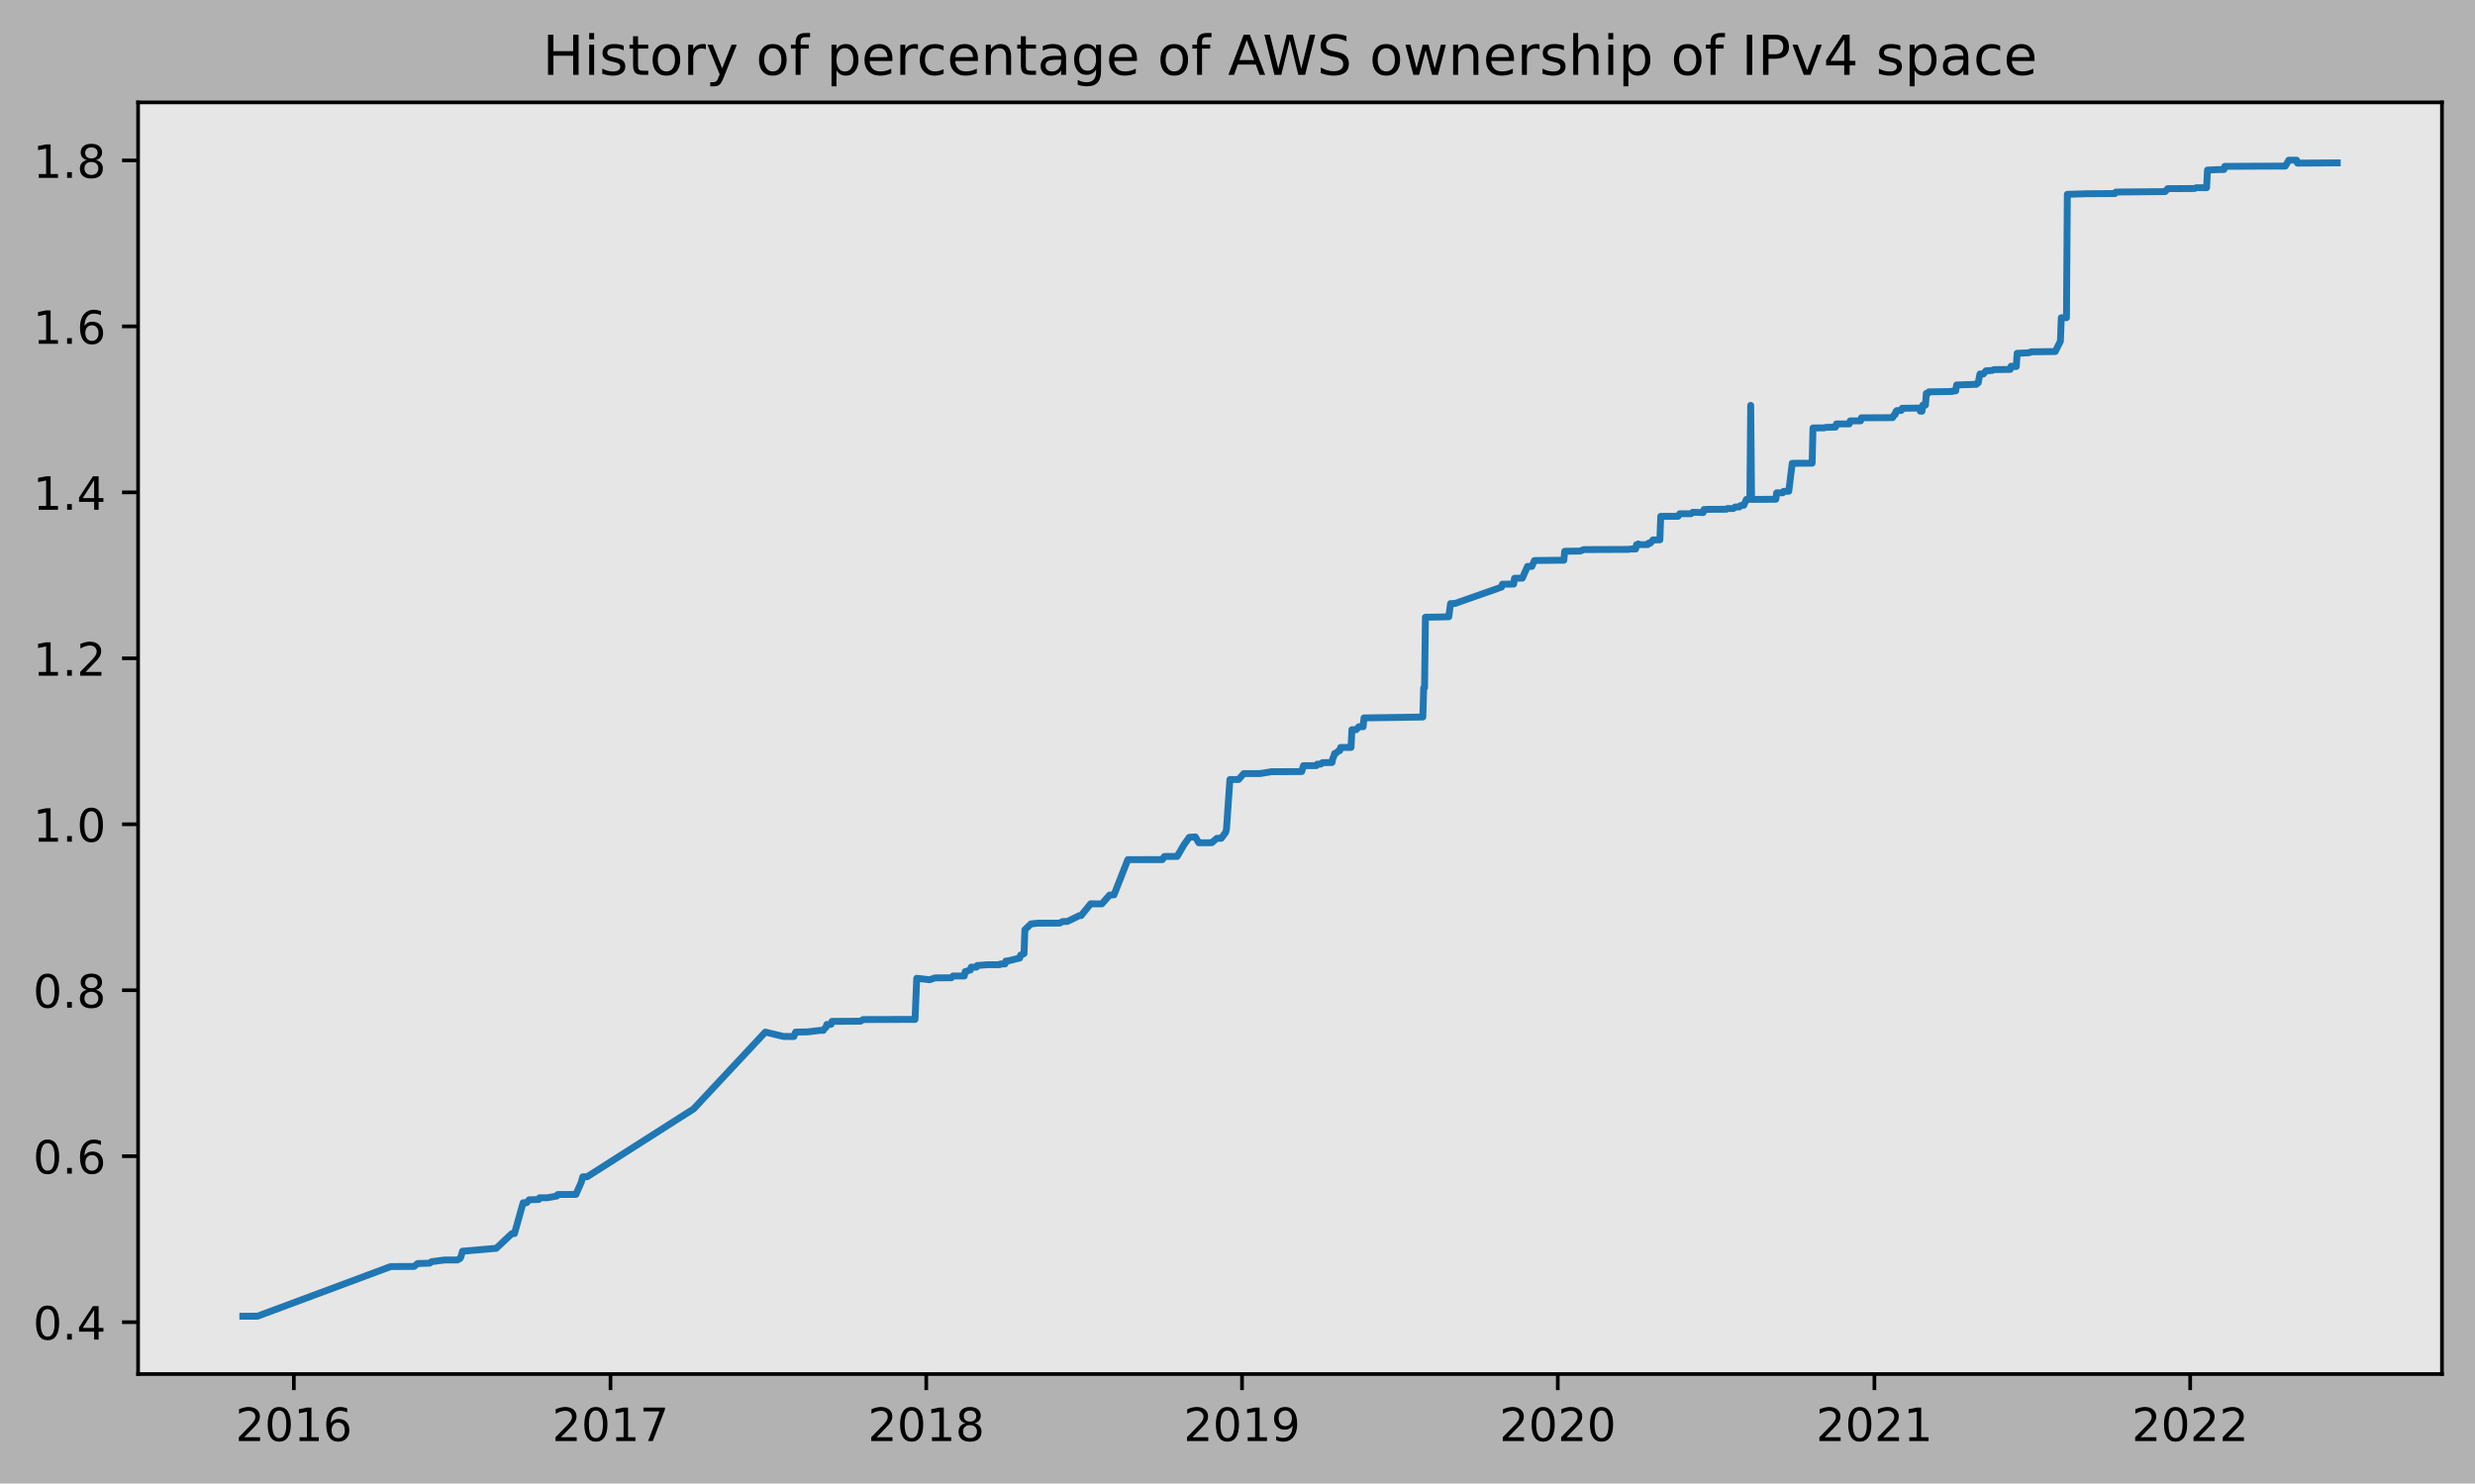
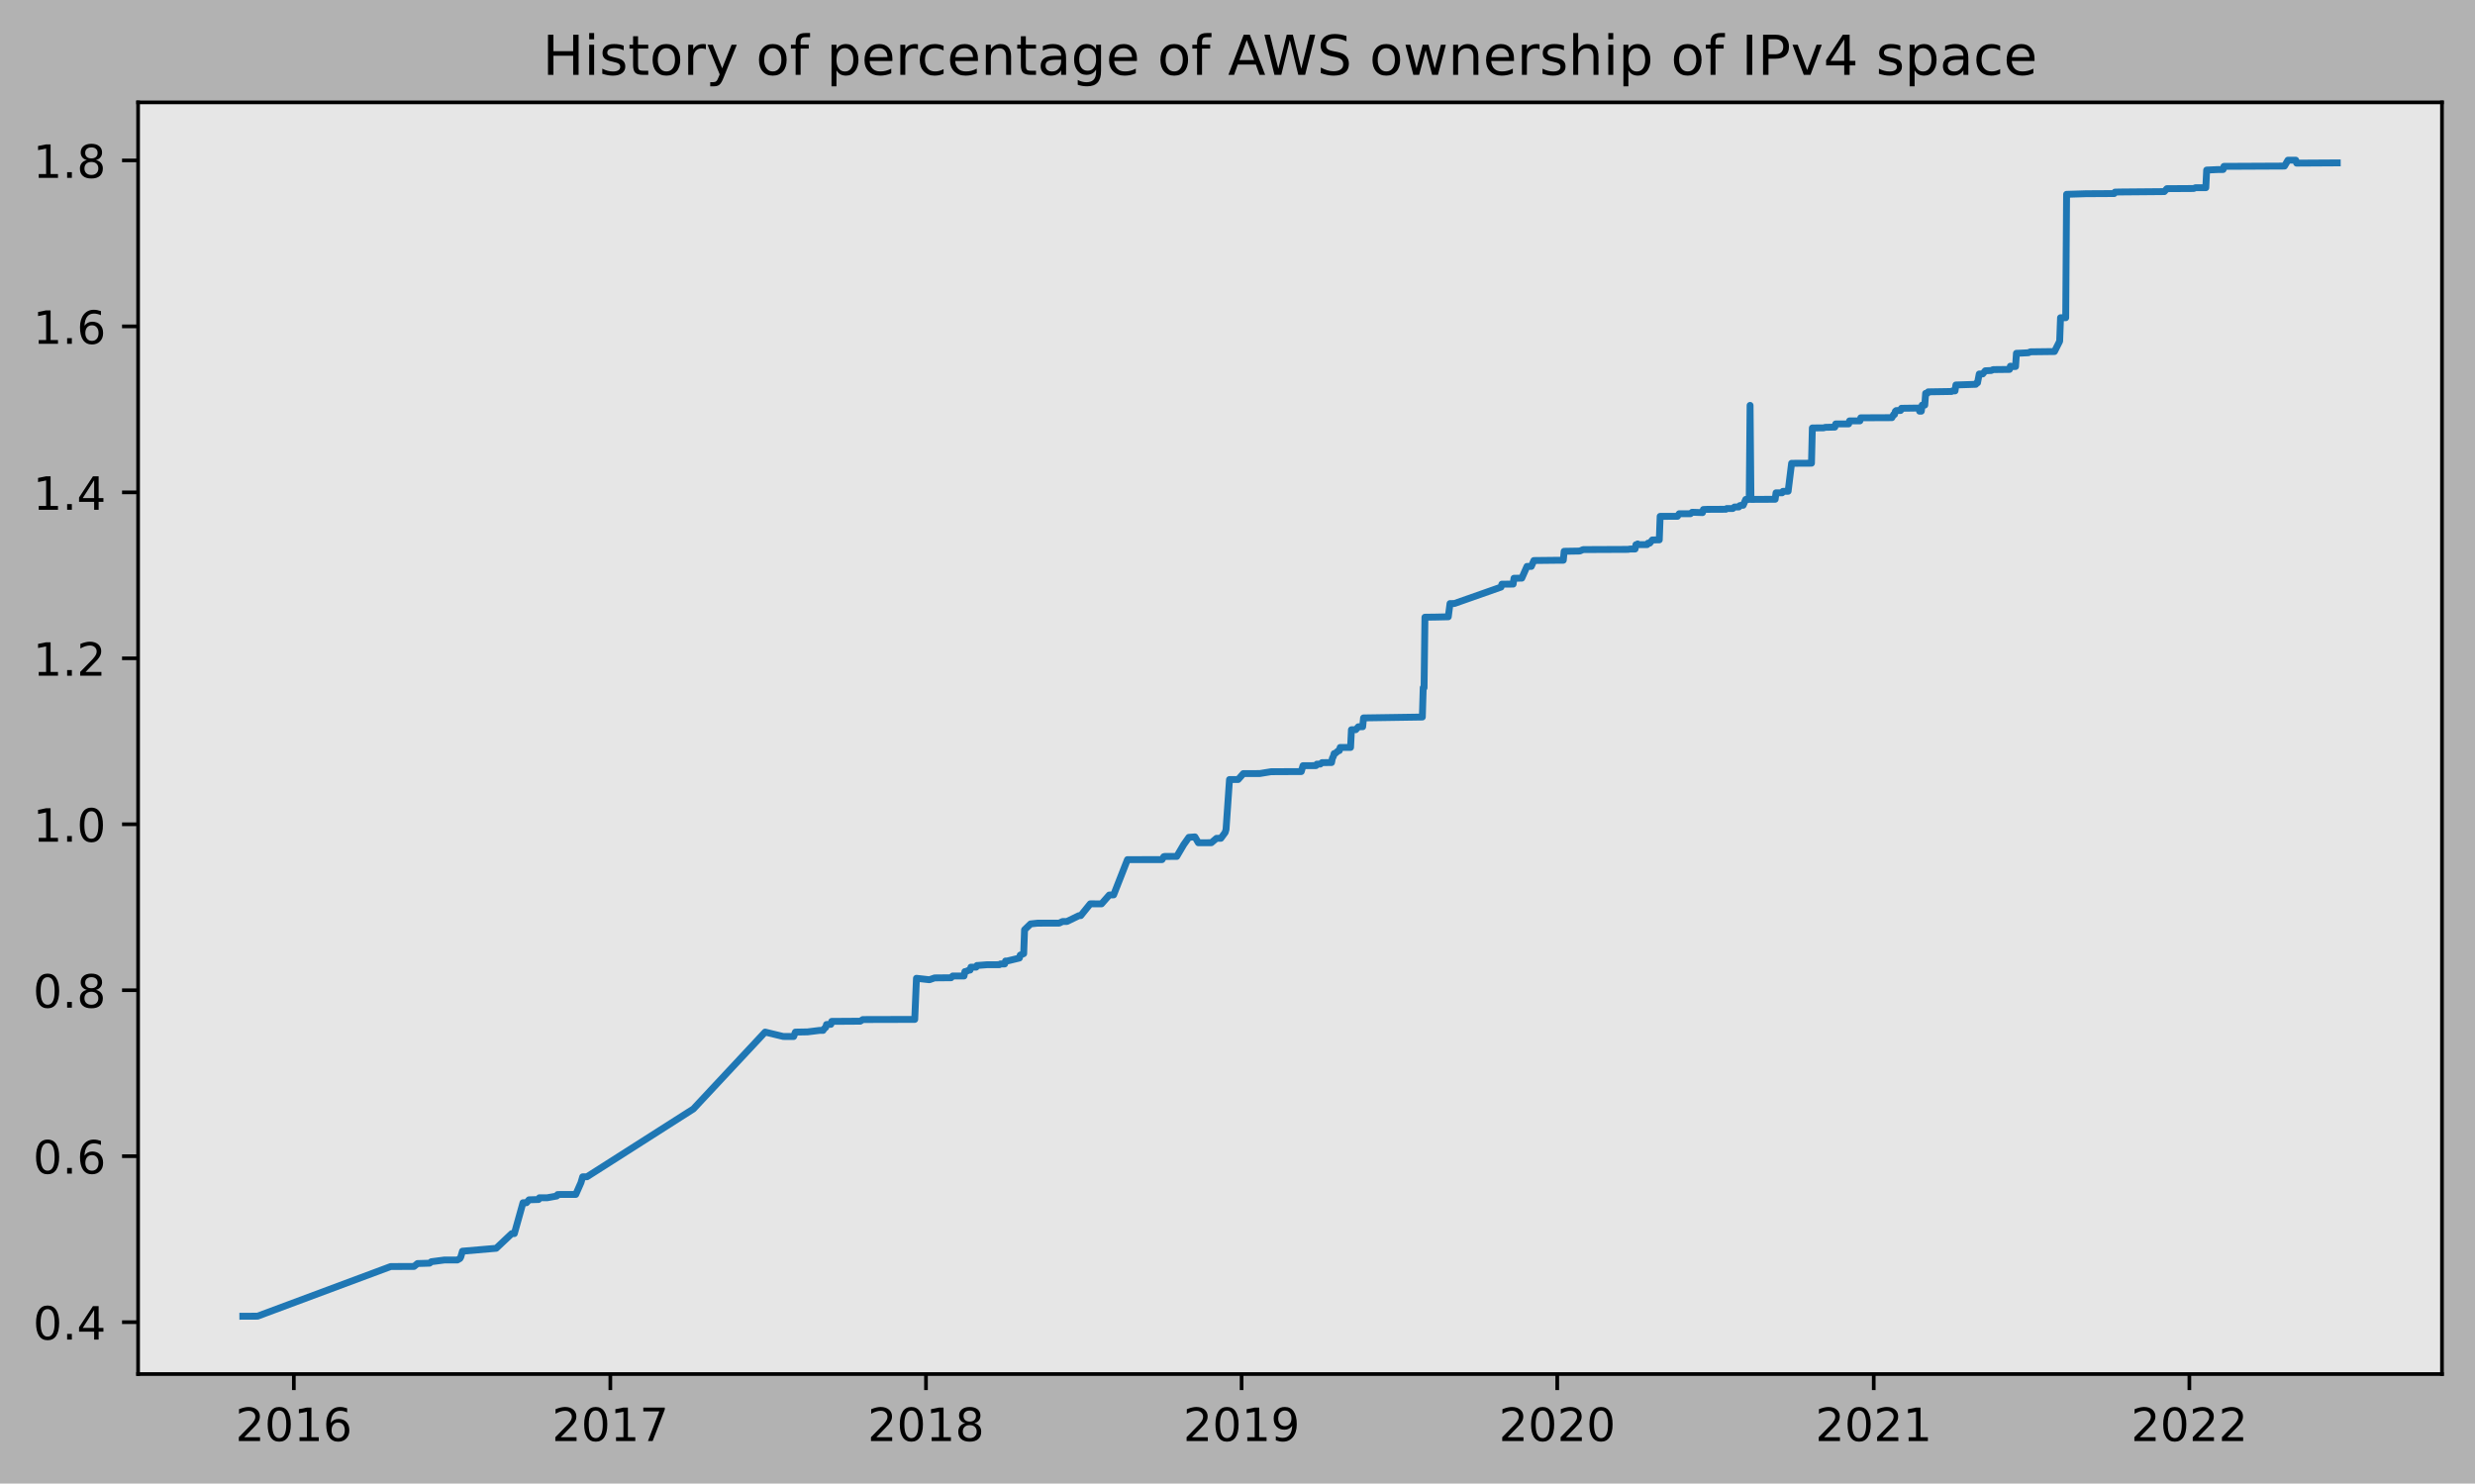
<svg xmlns="http://www.w3.org/2000/svg" xmlns:xlink="http://www.w3.org/1999/xlink" height="323.396pt" version="1.1" viewBox="0 0 539.503 323.396" width="539.503pt">
  <defs>
    <style type="text/css">
*{stroke-linecap:butt;stroke-linejoin:round;}
  </style>
  </defs>
  <g id="figure_1">
    <g id="patch_1">
      <path d="M 0 323.396  L 539.503 323.396  L 539.503 0  L 0 0  z " style="fill:#b2b2b2;" />
    </g>
    <g id="axes_1">
      <g id="patch_2">
        <path d="M 30.103 299.518  L 532.303 299.518  L 532.303 22.318  L 30.103 22.318  z " style="fill:#e6e6e6;" />
      </g>
      <g id="matplotlib.axis_1">
        <g id="xtick_1">
          <g id="line2d_1">
            <defs>
-               <path d="M 0 0  L 0 3.5  " id="mda0a514925" style="stroke:#000000;stroke-width:0.8;" />
-             </defs>
-             <g>
-               <use style="stroke:#000000;stroke-width:0.8;" x="64.056" xlink:href="#mda0a514925" y="299.518" />
+               <path d="M 0 0  L 0 3.5  " id="m066b6ce99a" style="stroke:#000000;stroke-width:0.8;" />
+             </defs>
+             <g>
+               <use style="stroke:#000000;stroke-width:0.8;" x="64.052" xlink:href="#m066b6ce99a" y="299.518" />
            </g>
          </g>
          <g id="text_1">
            <defs>
              <path d="M 19.188 8.297  L 53.609 8.297  L 53.609 0  L 7.328 0  L 7.328 8.297  Q 12.938 14.109 22.625 23.891  Q 32.328 33.688 34.812 36.531  Q 39.547 41.844 41.422 45.531  Q 43.312 49.219 43.312 52.781  Q 43.312 58.594 39.234 62.25  Q 35.156 65.922 28.609 65.922  Q 23.969 65.922 18.812 64.312  Q 13.672 62.703 7.812 59.422  L 7.812 69.391  Q 13.766 71.781 18.938 73  Q 24.125 74.219 28.422 74.219  Q 39.75 74.219 46.484 68.547  Q 53.219 62.891 53.219 53.422  Q 53.219 48.922 51.531 44.891  Q 49.859 40.875 45.406 35.406  Q 44.188 33.984 37.641 27.219  Q 31.109 20.453 19.188 8.297  z " id="DejaVuSans-50" />
              <path d="M 31.781 66.406  Q 24.172 66.406 20.328 58.906  Q 16.5 51.422 16.5 36.375  Q 16.5 21.391 20.328 13.891  Q 24.172 6.391 31.781 6.391  Q 39.453 6.391 43.281 13.891  Q 47.125 21.391 47.125 36.375  Q 47.125 51.422 43.281 58.906  Q 39.453 66.406 31.781 66.406  z M 31.781 74.219  Q 44.047 74.219 50.516 64.516  Q 56.984 54.828 56.984 36.375  Q 56.984 17.969 50.516 8.266  Q 44.047 -1.422 31.781 -1.422  Q 19.531 -1.422 13.062 8.266  Q 6.594 17.969 6.594 36.375  Q 6.594 54.828 13.062 64.516  Q 19.531 74.219 31.781 74.219  z " id="DejaVuSans-48" />
              <path d="M 12.406 8.297  L 28.516 8.297  L 28.516 63.922  L 10.984 60.406  L 10.984 69.391  L 28.422 72.906  L 38.281 72.906  L 38.281 8.297  L 54.391 8.297  L 54.391 0  L 12.406 0  z " id="DejaVuSans-49" />
              <path d="M 33.016 40.375  Q 26.375 40.375 22.484 35.828  Q 18.609 31.297 18.609 23.391  Q 18.609 15.531 22.484 10.953  Q 26.375 6.391 33.016 6.391  Q 39.656 6.391 43.531 10.953  Q 47.406 15.531 47.406 23.391  Q 47.406 31.297 43.531 35.828  Q 39.656 40.375 33.016 40.375  z M 52.594 71.297  L 52.594 62.312  Q 48.875 64.062 45.094 64.984  Q 41.312 65.922 37.594 65.922  Q 27.828 65.922 22.672 59.328  Q 17.531 52.734 16.797 39.406  Q 19.672 43.656 24.016 45.922  Q 28.375 48.188 33.594 48.188  Q 44.578 48.188 50.953 41.516  Q 57.328 34.859 57.328 23.391  Q 57.328 12.156 50.688 5.359  Q 44.047 -1.422 33.016 -1.422  Q 20.359 -1.422 13.672 8.266  Q 6.984 17.969 6.984 36.375  Q 6.984 53.656 15.188 63.938  Q 23.391 74.219 37.203 74.219  Q 40.922 74.219 44.703 73.484  Q 48.484 72.75 52.594 71.297  z " id="DejaVuSans-54" />
            </defs>
-             <g transform="translate(51.33145 314.1166)scale(0.1 -0.1)">
+             <g transform="translate(51.32686 314.1166)scale(0.1 -0.1)">
              <use xlink:href="#DejaVuSans-50" />
              <use x="63.623" xlink:href="#DejaVuSans-48" />
              <use x="127.246" xlink:href="#DejaVuSans-49" />
              <use x="190.869" xlink:href="#DejaVuSans-54" />
            </g>
          </g>
        </g>
        <g id="xtick_2">
          <g id="line2d_2">
            <g>
-               <use style="stroke:#000000;stroke-width:0.8;" x="133.076" xlink:href="#mda0a514925" y="299.518" />
+               <use style="stroke:#000000;stroke-width:0.8;" x="133.043" xlink:href="#m066b6ce99a" y="299.518" />
            </g>
          </g>
          <g id="text_2">
            <defs>
              <path d="M 8.203 72.906  L 55.078 72.906  L 55.078 68.703  L 28.609 0  L 18.312 0  L 43.219 64.594  L 8.203 64.594  z " id="DejaVuSans-55" />
            </defs>
-             <g transform="translate(120.3507 314.1166)scale(0.1 -0.1)">
+             <g transform="translate(120.3176 314.1166)scale(0.1 -0.1)">
              <use xlink:href="#DejaVuSans-50" />
              <use x="63.623" xlink:href="#DejaVuSans-48" />
              <use x="127.246" xlink:href="#DejaVuSans-49" />
              <use x="190.869" xlink:href="#DejaVuSans-55" />
            </g>
          </g>
        </g>
        <g id="xtick_3">
          <g id="line2d_3">
            <g>
-               <use style="stroke:#000000;stroke-width:0.8;" x="201.906" xlink:href="#mda0a514925" y="299.518" />
+               <use style="stroke:#000000;stroke-width:0.8;" x="201.845" xlink:href="#m066b6ce99a" y="299.518" />
            </g>
          </g>
          <g id="text_3">
            <defs>
              <path d="M 31.781 34.625  Q 24.75 34.625 20.719 30.859  Q 16.703 27.094 16.703 20.516  Q 16.703 13.922 20.719 10.156  Q 24.75 6.391 31.781 6.391  Q 38.812 6.391 42.859 10.172  Q 46.922 13.969 46.922 20.516  Q 46.922 27.094 42.891 30.859  Q 38.875 34.625 31.781 34.625  z M 21.922 38.812  Q 15.578 40.375 12.031 44.719  Q 8.5 49.078 8.5 55.328  Q 8.5 64.062 14.719 69.141  Q 20.953 74.219 31.781 74.219  Q 42.672 74.219 48.875 69.141  Q 55.078 64.062 55.078 55.328  Q 55.078 49.078 51.531 44.719  Q 48 40.375 41.703 38.812  Q 48.828 37.156 52.797 32.312  Q 56.781 27.484 56.781 20.516  Q 56.781 9.906 50.312 4.234  Q 43.844 -1.422 31.781 -1.422  Q 19.734 -1.422 13.25 4.234  Q 6.781 9.906 6.781 20.516  Q 6.781 27.484 10.781 32.312  Q 14.797 37.156 21.922 38.812  z M 18.312 54.391  Q 18.312 48.734 21.844 45.562  Q 25.391 42.391 31.781 42.391  Q 38.141 42.391 41.719 45.562  Q 45.312 48.734 45.312 54.391  Q 45.312 60.062 41.719 63.234  Q 38.141 66.406 31.781 66.406  Q 25.391 66.406 21.844 63.234  Q 18.312 60.062 18.312 54.391  z " id="DejaVuSans-56" />
            </defs>
-             <g transform="translate(189.1814 314.1166)scale(0.1 -0.1)">
+             <g transform="translate(189.1199 314.1166)scale(0.1 -0.1)">
              <use xlink:href="#DejaVuSans-50" />
              <use x="63.623" xlink:href="#DejaVuSans-48" />
              <use x="127.246" xlink:href="#DejaVuSans-49" />
              <use x="190.869" xlink:href="#DejaVuSans-56" />
            </g>
          </g>
        </g>
        <g id="xtick_4">
          <g id="line2d_4">
            <g>
-               <use style="stroke:#000000;stroke-width:0.8;" x="270.737" xlink:href="#mda0a514925" y="299.518" />
+               <use style="stroke:#000000;stroke-width:0.8;" x="270.647" xlink:href="#m066b6ce99a" y="299.518" />
            </g>
          </g>
          <g id="text_4">
            <defs>
              <path d="M 10.984 1.516  L 10.984 10.5  Q 14.703 8.734 18.5 7.812  Q 22.312 6.891 25.984 6.891  Q 35.75 6.891 40.891 13.453  Q 46.047 20.016 46.781 33.406  Q 43.953 29.203 39.594 26.953  Q 35.25 24.703 29.984 24.703  Q 19.047 24.703 12.672 31.312  Q 6.297 37.938 6.297 49.422  Q 6.297 60.641 12.938 67.422  Q 19.578 74.219 30.609 74.219  Q 43.266 74.219 49.922 64.516  Q 56.594 54.828 56.594 36.375  Q 56.594 19.141 48.406 8.859  Q 40.234 -1.422 26.422 -1.422  Q 22.703 -1.422 18.891 -0.688  Q 15.094 0.047 10.984 1.516  z M 30.609 32.422  Q 37.25 32.422 41.125 36.953  Q 45.016 41.5 45.016 49.422  Q 45.016 57.281 41.125 61.844  Q 37.25 66.406 30.609 66.406  Q 23.969 66.406 20.094 61.844  Q 16.219 57.281 16.219 49.422  Q 16.219 41.5 20.094 36.953  Q 23.969 32.422 30.609 32.422  z " id="DejaVuSans-57" />
            </defs>
-             <g transform="translate(258.0121 314.1166)scale(0.1 -0.1)">
+             <g transform="translate(257.9222 314.1166)scale(0.1 -0.1)">
              <use xlink:href="#DejaVuSans-50" />
              <use x="63.623" xlink:href="#DejaVuSans-48" />
              <use x="127.246" xlink:href="#DejaVuSans-49" />
              <use x="190.869" xlink:href="#DejaVuSans-57" />
            </g>
          </g>
        </g>
        <g id="xtick_5">
          <g id="line2d_5">
            <g>
-               <use style="stroke:#000000;stroke-width:0.8;" x="339.568" xlink:href="#mda0a514925" y="299.518" />
+               <use style="stroke:#000000;stroke-width:0.8;" x="339.449" xlink:href="#m066b6ce99a" y="299.518" />
            </g>
          </g>
          <g id="text_5">
-             <g transform="translate(326.8428 314.1166)scale(0.1 -0.1)">
+             <g transform="translate(326.7244 314.1166)scale(0.1 -0.1)">
              <use xlink:href="#DejaVuSans-50" />
              <use x="63.623" xlink:href="#DejaVuSans-48" />
              <use x="127.246" xlink:href="#DejaVuSans-50" />
              <use x="190.869" xlink:href="#DejaVuSans-48" />
            </g>
          </g>
        </g>
        <g id="xtick_6">
          <g id="line2d_6">
            <g>
-               <use style="stroke:#000000;stroke-width:0.8;" x="408.587" xlink:href="#mda0a514925" y="299.518" />
+               <use style="stroke:#000000;stroke-width:0.8;" x="408.44" xlink:href="#m066b6ce99a" y="299.518" />
            </g>
          </g>
          <g id="text_6">
-             <g transform="translate(395.862 314.1166)scale(0.1 -0.1)">
+             <g transform="translate(395.7152 314.1166)scale(0.1 -0.1)">
              <use xlink:href="#DejaVuSans-50" />
              <use x="63.623" xlink:href="#DejaVuSans-48" />
              <use x="127.246" xlink:href="#DejaVuSans-50" />
              <use x="190.869" xlink:href="#DejaVuSans-49" />
            </g>
          </g>
        </g>
        <g id="xtick_7">
          <g id="line2d_7">
            <g>
-               <use style="stroke:#000000;stroke-width:0.8;" x="477.418" xlink:href="#mda0a514925" y="299.518" />
+               <use style="stroke:#000000;stroke-width:0.8;" x="477.242" xlink:href="#m066b6ce99a" y="299.518" />
            </g>
          </g>
          <g id="text_7">
-             <g transform="translate(464.6927 314.1166)scale(0.1 -0.1)">
+             <g transform="translate(464.5175 314.1166)scale(0.1 -0.1)">
              <use xlink:href="#DejaVuSans-50" />
              <use x="63.623" xlink:href="#DejaVuSans-48" />
              <use x="127.246" xlink:href="#DejaVuSans-50" />
              <use x="190.869" xlink:href="#DejaVuSans-50" />
            </g>
          </g>
        </g>
      </g>
      <g id="matplotlib.axis_2">
        <g id="ytick_1">
          <g id="line2d_8">
            <defs>
-               <path d="M 0 0  L -3.5 0  " id="m520cbb539b" style="stroke:#000000;stroke-width:0.8;" />
-             </defs>
-             <g>
-               <use style="stroke:#000000;stroke-width:0.8;" x="30.103" xlink:href="#m520cbb539b" y="288.206" />
+               <path d="M 0 0  L -3.5 0  " id="m454935d232" style="stroke:#000000;stroke-width:0.8;" />
+             </defs>
+             <g>
+               <use style="stroke:#000000;stroke-width:0.8;" x="30.103" xlink:href="#m454935d232" y="288.206" />
            </g>
          </g>
          <g id="text_8">
            <defs>
              <path d="M 10.688 12.406  L 21 12.406  L 21 0  L 10.688 0  z " id="DejaVuSans-46" />
              <path d="M 37.797 64.312  L 12.891 25.391  L 37.797 25.391  z M 35.203 72.906  L 47.609 72.906  L 47.609 25.391  L 58.016 25.391  L 58.016 17.188  L 47.609 17.188  L 47.609 0  L 37.797 0  L 37.797 17.188  L 4.891 17.188  L 4.891 26.703  z " id="DejaVuSans-52" />
            </defs>
            <g transform="translate(7.2 292.0048)scale(0.1 -0.1)">
              <use xlink:href="#DejaVuSans-48" />
              <use x="63.623" xlink:href="#DejaVuSans-46" />
              <use x="95.41" xlink:href="#DejaVuSans-52" />
            </g>
          </g>
        </g>
        <g id="ytick_2">
          <g id="line2d_9">
            <g>
-               <use style="stroke:#000000;stroke-width:0.8;" x="30.103" xlink:href="#m520cbb539b" y="252.029" />
+               <use style="stroke:#000000;stroke-width:0.8;" x="30.103" xlink:href="#m454935d232" y="252.029" />
            </g>
          </g>
          <g id="text_9">
            <g transform="translate(7.2 255.8282)scale(0.1 -0.1)">
              <use xlink:href="#DejaVuSans-48" />
              <use x="63.623" xlink:href="#DejaVuSans-46" />
              <use x="95.41" xlink:href="#DejaVuSans-54" />
            </g>
          </g>
        </g>
        <g id="ytick_3">
          <g id="line2d_10">
            <g>
-               <use style="stroke:#000000;stroke-width:0.8;" x="30.103" xlink:href="#m520cbb539b" y="215.852" />
+               <use style="stroke:#000000;stroke-width:0.8;" x="30.103" xlink:href="#m454935d232" y="215.852" />
            </g>
          </g>
          <g id="text_10">
            <g transform="translate(7.2 219.6516)scale(0.1 -0.1)">
              <use xlink:href="#DejaVuSans-48" />
              <use x="63.623" xlink:href="#DejaVuSans-46" />
              <use x="95.41" xlink:href="#DejaVuSans-56" />
            </g>
          </g>
        </g>
        <g id="ytick_4">
          <g id="line2d_11">
            <g>
-               <use style="stroke:#000000;stroke-width:0.8;" x="30.103" xlink:href="#m520cbb539b" y="179.676" />
+               <use style="stroke:#000000;stroke-width:0.8;" x="30.103" xlink:href="#m454935d232" y="179.676" />
            </g>
          </g>
          <g id="text_11">
            <g transform="translate(7.2 183.475)scale(0.1 -0.1)">
              <use xlink:href="#DejaVuSans-49" />
              <use x="63.623" xlink:href="#DejaVuSans-46" />
              <use x="95.41" xlink:href="#DejaVuSans-48" />
            </g>
          </g>
        </g>
        <g id="ytick_5">
          <g id="line2d_12">
            <g>
-               <use style="stroke:#000000;stroke-width:0.8;" x="30.103" xlink:href="#m520cbb539b" y="143.499" />
+               <use style="stroke:#000000;stroke-width:0.8;" x="30.103" xlink:href="#m454935d232" y="143.499" />
            </g>
          </g>
          <g id="text_12">
            <g transform="translate(7.2 147.2984)scale(0.1 -0.1)">
              <use xlink:href="#DejaVuSans-49" />
              <use x="63.623" xlink:href="#DejaVuSans-46" />
              <use x="95.41" xlink:href="#DejaVuSans-50" />
            </g>
          </g>
        </g>
        <g id="ytick_6">
          <g id="line2d_13">
            <g>
-               <use style="stroke:#000000;stroke-width:0.8;" x="30.103" xlink:href="#m520cbb539b" y="107.323" />
+               <use style="stroke:#000000;stroke-width:0.8;" x="30.103" xlink:href="#m454935d232" y="107.323" />
            </g>
          </g>
          <g id="text_13">
            <g transform="translate(7.2 111.1218)scale(0.1 -0.1)">
              <use xlink:href="#DejaVuSans-49" />
              <use x="63.623" xlink:href="#DejaVuSans-46" />
              <use x="95.41" xlink:href="#DejaVuSans-52" />
            </g>
          </g>
        </g>
        <g id="ytick_7">
          <g id="line2d_14">
            <g>
-               <use style="stroke:#000000;stroke-width:0.8;" x="30.103" xlink:href="#m520cbb539b" y="71.146" />
+               <use style="stroke:#000000;stroke-width:0.8;" x="30.103" xlink:href="#m454935d232" y="71.146" />
            </g>
          </g>
          <g id="text_14">
            <g transform="translate(7.2 74.94515)scale(0.1 -0.1)">
              <use xlink:href="#DejaVuSans-49" />
              <use x="63.623" xlink:href="#DejaVuSans-46" />
              <use x="95.41" xlink:href="#DejaVuSans-54" />
            </g>
          </g>
        </g>
        <g id="ytick_8">
          <g id="line2d_15">
            <g>
-               <use style="stroke:#000000;stroke-width:0.8;" x="30.103" xlink:href="#m520cbb539b" y="34.969" />
+               <use style="stroke:#000000;stroke-width:0.8;" x="30.103" xlink:href="#m454935d232" y="34.969" />
            </g>
          </g>
          <g id="text_15">
            <g transform="translate(7.2 38.76854)scale(0.1 -0.1)">
              <use xlink:href="#DejaVuSans-49" />
              <use x="63.623" xlink:href="#DejaVuSans-46" />
              <use x="95.41" xlink:href="#DejaVuSans-56" />
            </g>
          </g>
        </g>
      </g>
      <g id="line2d_16">
-         <path clip-path="url(#pe819550cad)" d="M 52.93 286.918  L 56.136 286.904  L 85.177 276.084  L 90.269 276.06  L 91.023 275.43  L 93.663 275.35  L 94.04 275.031  L 96.869 274.66  L 99.698 274.662  L 100.263 274.342  L 100.452 274.022  L 100.829 272.736  L 108.184 272.106  L 111.578 268.903  L 112.144 268.9  L 114.029 262.176  L 114.784 262.176  L 115.349 261.536  L 117.424 261.472  L 117.612 261.089  L 119.31 261.089  L 121.384 260.713  L 121.573 260.393  L 121.95 260.378  L 125.533 260.366  L 126.664 257.805  L 127.041 256.524  L 127.984 256.514  L 151.179 241.734  L 166.831 224.977  L 170.791 225.934  L 173.054 225.941  L 173.431 224.98  L 176.071 224.933  L 178.711 224.606  L 179.466 224.606  L 179.654 224.285  L 180.031 223.965  L 180.22 223.325  L 181.163 223.285  L 181.351 222.644  L 187.575 222.603  L 188.14 222.243  L 199.455 222.213  L 199.832 213.248  L 202.661 213.568  L 203.792 213.166  L 207.375 213.131  L 207.752 212.746  L 210.204 212.747  L 210.392 211.786  L 210.581 211.784  L 211.335 211.462  L 211.524 211.461  L 211.712 210.821  L 212.844 210.82  L 213.032 210.453  L 213.221 210.451  L 215.295 210.287  L 217.935 210.286  L 218.124 210.126  L 219.067 210.125  L 219.256 209.484  L 219.633 209.479  L 222.273 208.839  L 222.461 208.198  L 223.216 207.878  L 223.404 202.675  L 224.724 201.394  L 226.233 201.234  L 230.947 201.228  L 231.702 200.868  L 232.644 200.868  L 235.285 199.587  L 235.662 199.583  L 237.736 197.02  L 240.188 197.024  L 241.885 195.098  L 242.828 195.071  L 245.845 187.384  L 253.388 187.38  L 253.765 186.739  L 253.954 186.689  L 256.594 186.686  L 258.102 184.124  L 259.234 182.523  L 260.554 182.427  L 261.308 183.708  L 264.137 183.696  L 265.268 182.736  L 266.211 182.734  L 267.154 181.454  L 267.343 180.808  L 268.097 169.922  L 269.983 169.917  L 271.114 168.631  L 274.697 168.62  L 277.149 168.219  L 283.749 168.187  L 284.126 166.905  L 286.955 166.891  L 287.143 166.571  L 287.898 166.559  L 288.275 166.239  L 290.349 166.222  L 290.538 165.261  L 290.726 164.941  L 290.915 164.265  L 291.103 164.264  L 291.858 163.624  L 292.046 163.624  L 292.235 162.93  L 294.498 162.926  L 294.686 159.069  L 295.629 159.063  L 296.195 158.421  L 297.138 158.415  L 297.326 156.492  L 310.15 156.299  L 310.338 149.91  L 310.527 149.91  L 310.715 134.541  L 312.978 134.512  L 315.807 134.447  L 316.184 131.565  L 317.127 131.559  L 327.31 127.976  L 327.499 127.336  L 329.95 127.326  L 330.139 126.045  L 331.836 126.028  L 332.968 123.466  L 333.91 123.465  L 334.476 122.184  L 339.756 122.127  L 340.888 122.122  L 341.076 120.172  L 344.471 120.117  L 345.225 119.802  L 355.031 119.759  L 355.408 119.679  L 356.54 119.674  L 356.728 118.734  L 356.917 118.734  L 357.105 118.566  L 357.294 118.723  L 359.18 118.711  L 359.368 118.392  L 359.746 118.391  L 360.311 117.698  L 361.82 117.682  L 362.008 112.556  L 365.78 112.548  L 366.157 111.987  L 368.609 111.985  L 368.986 111.665  L 371.249 111.74  L 371.437 111.065  L 372.192 111.031  L 376.34 111.01  L 376.529 110.849  L 377.849 110.844  L 378.226 110.515  L 379.169 110.511  L 379.358 110.221  L 379.735 110.141  L 380.112 110.141  L 380.678 108.86  L 381.432 108.86  L 381.62 88.366  L 381.809 108.859  L 387.089 108.834  L 387.278 107.426  L 388.598 107.426  L 388.786 107.104  L 389.918 107.087  L 390.672 100.993  L 395.009 100.97  L 395.198 93.286  L 397.65 93.263  L 398.027 93.15  L 400.101 93.103  L 400.29 92.412  L 403.118 92.4  L 403.307 91.749  L 405.57 91.745  L 405.758 91.072  L 412.547 91.042  L 412.924 90.357  L 413.113 90.357  L 413.301 89.66  L 413.49 89.498  L 414.433 89.479  L 414.622 88.999  L 418.393 88.945  L 418.582 89.634  L 418.959 89.632  L 419.147 88.304  L 419.713 88.304  L 419.902 85.743  L 420.279 85.74  L 420.467 85.416  L 425.559 85.337  L 425.748 85.209  L 426.313 85.208  L 426.502 83.916  L 430.839 83.775  L 431.028 83.454  L 431.216 83.452  L 431.593 81.521  L 432.348 81.512  L 432.913 80.821  L 434.234 80.759  L 434.611 80.568  L 438.194 80.527  L 438.382 79.821  L 438.948 79.899  L 439.514 79.894  L 439.702 77.011  L 440.268 76.993  L 442.342 76.891  L 442.72 76.691  L 448 76.627  L 449.131 74.38  L 449.32 69.257  L 450.451 69.256  L 450.64 42.359  L 454.034 42.255  L 454.788 42.228  L 460.069 42.198  L 461.012 42.196  L 461.2 41.876  L 462.143 41.85  L 471.572 41.769  L 471.949 41.767  L 472.515 41.126  L 478.361 41.091  L 478.738 40.921  L 481.001 40.914  L 481.189 37.071  L 483.641 36.962  L 484.772 36.95  L 484.961 36.264  L 498.161 36.201  L 498.916 34.92  L 500.613 34.918  L 500.801 35.559  L 509.476 35.506  L 509.476 35.506  " style="fill:none;stroke:#1f77b4;stroke-linecap:square;stroke-width:1.5;" />
+         <path clip-path="url(#p75d04dcd24)" d="M 52.93 286.918  L 56.135 286.904  L 85.164 276.084  L 90.253 276.06  L 91.007 275.43  L 93.646 275.35  L 94.023 275.031  L 96.851 274.66  L 99.678 274.662  L 100.244 274.342  L 100.432 274.022  L 100.809 272.736  L 108.161 272.106  L 111.554 268.903  L 112.119 268.9  L 114.004 262.176  L 114.758 262.176  L 115.324 261.536  L 117.397 261.472  L 117.586 261.089  L 119.282 261.089  L 121.356 260.713  L 121.544 260.393  L 121.921 260.378  L 125.503 260.366  L 126.634 257.805  L 127.011 256.524  L 127.953 256.514  L 151.139 241.734  L 166.784 224.977  L 170.742 225.934  L 173.004 225.941  L 173.381 224.98  L 176.02 224.933  L 178.659 224.606  L 179.413 224.606  L 179.602 224.285  L 179.979 223.965  L 180.167 223.325  L 181.11 223.285  L 181.298 222.644  L 187.519 222.603  L 188.084 222.243  L 199.394 222.213  L 199.771 213.248  L 202.599 213.568  L 203.73 213.166  L 207.311 213.131  L 207.688 212.746  L 210.139 212.747  L 210.327 211.786  L 210.516 211.784  L 211.27 211.462  L 211.458 211.461  L 211.647 210.821  L 212.778 210.82  L 212.966 210.453  L 213.155 210.451  L 215.228 210.287  L 217.867 210.286  L 218.056 210.126  L 218.998 210.125  L 219.187 209.484  L 219.564 209.479  L 222.203 208.839  L 222.391 208.198  L 223.145 207.878  L 223.334 202.675  L 224.653 201.394  L 226.161 201.234  L 230.874 201.228  L 231.628 200.868  L 232.57 200.868  L 235.209 199.587  L 235.586 199.583  L 237.66 197.02  L 240.11 197.024  L 241.807 195.098  L 242.749 195.071  L 245.765 187.384  L 253.305 187.38  L 253.682 186.739  L 253.871 186.689  L 256.51 186.686  L 258.018 184.124  L 259.149 182.523  L 260.468 182.427  L 261.222 183.708  L 264.05 183.696  L 265.181 182.736  L 266.123 182.734  L 267.066 181.454  L 267.254 180.808  L 268.008 169.922  L 269.893 169.917  L 271.024 168.631  L 274.606 168.62  L 277.056 168.219  L 283.654 168.187  L 284.031 166.905  L 286.858 166.891  L 287.047 166.571  L 287.801 166.559  L 288.178 166.239  L 290.251 166.222  L 290.44 165.261  L 290.628 164.941  L 290.817 164.265  L 291.005 164.264  L 291.759 163.624  L 291.948 163.624  L 292.136 162.93  L 294.398 162.926  L 294.587 159.069  L 295.529 159.063  L 296.095 158.421  L 297.037 158.415  L 297.226 156.492  L 310.044 156.299  L 310.232 149.91  L 310.421 149.91  L 310.609 134.541  L 312.871 134.512  L 315.699 134.447  L 316.076 131.565  L 317.018 131.559  L 327.197 127.976  L 327.385 127.336  L 329.836 127.326  L 330.024 126.045  L 331.721 126.028  L 332.852 123.466  L 333.794 123.465  L 334.36 122.184  L 339.638 122.127  L 340.769 122.122  L 340.957 120.172  L 344.35 120.117  L 345.104 119.802  L 354.906 119.759  L 355.283 119.679  L 356.414 119.674  L 356.603 118.734  L 356.791 118.734  L 356.98 118.566  L 357.168 118.723  L 359.053 118.711  L 359.242 118.392  L 359.619 118.391  L 360.184 117.698  L 361.692 117.682  L 361.881 112.556  L 365.651 112.548  L 366.028 111.987  L 368.478 111.985  L 368.855 111.665  L 371.117 111.74  L 371.306 111.065  L 372.06 111.031  L 376.207 111.01  L 376.395 110.849  L 377.715 110.844  L 378.092 110.515  L 379.034 110.511  L 379.223 110.221  L 379.6 110.141  L 379.977 110.141  L 380.542 108.86  L 381.296 108.86  L 381.485 88.366  L 381.673 108.859  L 386.951 108.834  L 387.14 107.426  L 388.459 107.426  L 388.648 107.104  L 389.779 107.087  L 390.533 100.993  L 394.868 100.97  L 395.057 93.286  L 397.507 93.263  L 397.884 93.15  L 399.958 93.103  L 400.146 92.412  L 402.974 92.4  L 403.162 91.749  L 405.424 91.745  L 405.613 91.072  L 412.399 91.042  L 412.776 90.357  L 412.964 90.357  L 413.153 89.66  L 413.341 89.498  L 414.284 89.479  L 414.472 88.999  L 418.242 88.945  L 418.431 89.634  L 418.808 89.632  L 418.996 88.304  L 419.562 88.304  L 419.75 85.743  L 420.127 85.74  L 420.316 85.416  L 425.405 85.337  L 425.594 85.209  L 426.159 85.208  L 426.348 83.916  L 430.683 83.775  L 430.872 83.454  L 431.06 83.452  L 431.437 81.521  L 432.191 81.512  L 432.757 80.821  L 434.076 80.759  L 434.453 80.568  L 438.035 80.527  L 438.223 79.821  L 438.789 79.899  L 439.354 79.894  L 439.543 77.011  L 440.108 76.993  L 442.182 76.891  L 442.559 76.691  L 447.837 76.627  L 448.968 74.38  L 449.156 69.257  L 450.287 69.256  L 450.476 42.359  L 453.869 42.255  L 454.623 42.228  L 459.901 42.198  L 460.843 42.196  L 461.032 41.876  L 461.974 41.85  L 471.399 41.769  L 471.776 41.767  L 472.341 41.126  L 478.185 41.091  L 478.562 40.921  L 480.824 40.914  L 481.012 37.071  L 483.463 36.962  L 484.594 36.95  L 484.782 36.264  L 497.977 36.201  L 498.731 34.92  L 500.428 34.918  L 500.616 35.559  L 509.476 35.506  L 509.476 35.506  " style="fill:none;stroke:#1f77b4;stroke-linecap:square;stroke-width:1.5;" />
      </g>
      <g id="patch_3">
        <path d="M 30.103 299.518  L 30.103 22.318  " style="fill:none;stroke:#000000;stroke-linecap:square;stroke-linejoin:miter;stroke-width:0.8;" />
      </g>
      <g id="patch_4">
        <path d="M 532.303 299.518  L 532.303 22.318  " style="fill:none;stroke:#000000;stroke-linecap:square;stroke-linejoin:miter;stroke-width:0.8;" />
      </g>
      <g id="patch_5">
        <path d="M 30.103 299.518  L 532.303 299.518  " style="fill:none;stroke:#000000;stroke-linecap:square;stroke-linejoin:miter;stroke-width:0.8;" />
      </g>
      <g id="patch_6">
        <path d="M 30.103 22.318  L 532.303 22.318  " style="fill:none;stroke:#000000;stroke-linecap:square;stroke-linejoin:miter;stroke-width:0.8;" />
      </g>
      <g id="text_16">
        <defs>
          <path d="M 9.812 72.906  L 19.672 72.906  L 19.672 43.016  L 55.516 43.016  L 55.516 72.906  L 65.375 72.906  L 65.375 0  L 55.516 0  L 55.516 34.719  L 19.672 34.719  L 19.672 0  L 9.812 0  z " id="DejaVuSans-72" />
          <path d="M 9.422 54.688  L 18.406 54.688  L 18.406 0  L 9.422 0  z M 9.422 75.984  L 18.406 75.984  L 18.406 64.594  L 9.422 64.594  z " id="DejaVuSans-105" />
          <path d="M 44.281 53.078  L 44.281 44.578  Q 40.484 46.531 36.375 47.5  Q 32.281 48.484 27.875 48.484  Q 21.188 48.484 17.844 46.438  Q 14.5 44.391 14.5 40.281  Q 14.5 37.156 16.891 35.375  Q 19.281 33.594 26.516 31.984  L 29.594 31.297  Q 39.156 29.25 43.188 25.516  Q 47.219 21.781 47.219 15.094  Q 47.219 7.469 41.188 3.016  Q 35.156 -1.422 24.609 -1.422  Q 20.219 -1.422 15.453 -0.562  Q 10.688 0.297 5.422 2  L 5.422 11.281  Q 10.406 8.688 15.234 7.391  Q 20.062 6.109 24.812 6.109  Q 31.156 6.109 34.562 8.281  Q 37.984 10.453 37.984 14.406  Q 37.984 18.062 35.516 20.016  Q 33.062 21.969 24.703 23.781  L 21.578 24.516  Q 13.234 26.266 9.516 29.906  Q 5.812 33.547 5.812 39.891  Q 5.812 47.609 11.281 51.797  Q 16.75 56 26.812 56  Q 31.781 56 36.172 55.266  Q 40.578 54.547 44.281 53.078  z " id="DejaVuSans-115" />
          <path d="M 18.312 70.219  L 18.312 54.688  L 36.812 54.688  L 36.812 47.703  L 18.312 47.703  L 18.312 18.016  Q 18.312 11.328 20.141 9.422  Q 21.969 7.516 27.594 7.516  L 36.812 7.516  L 36.812 0  L 27.594 0  Q 17.188 0 13.234 3.875  Q 9.281 7.766 9.281 18.016  L 9.281 47.703  L 2.688 47.703  L 2.688 54.688  L 9.281 54.688  L 9.281 70.219  z " id="DejaVuSans-116" />
          <path d="M 30.609 48.391  Q 23.391 48.391 19.188 42.75  Q 14.984 37.109 14.984 27.297  Q 14.984 17.484 19.156 11.844  Q 23.344 6.203 30.609 6.203  Q 37.797 6.203 41.984 11.859  Q 46.188 17.531 46.188 27.297  Q 46.188 37.016 41.984 42.703  Q 37.797 48.391 30.609 48.391  z M 30.609 56  Q 42.328 56 49.016 48.375  Q 55.719 40.766 55.719 27.297  Q 55.719 13.875 49.016 6.219  Q 42.328 -1.422 30.609 -1.422  Q 18.844 -1.422 12.172 6.219  Q 5.516 13.875 5.516 27.297  Q 5.516 40.766 12.172 48.375  Q 18.844 56 30.609 56  z " id="DejaVuSans-111" />
          <path d="M 41.109 46.297  Q 39.594 47.172 37.812 47.578  Q 36.031 48 33.891 48  Q 26.266 48 22.188 43.047  Q 18.109 38.094 18.109 28.812  L 18.109 0  L 9.078 0  L 9.078 54.688  L 18.109 54.688  L 18.109 46.188  Q 20.953 51.172 25.484 53.578  Q 30.031 56 36.531 56  Q 37.453 56 38.578 55.875  Q 39.703 55.766 41.062 55.516  z " id="DejaVuSans-114" />
          <path d="M 32.172 -5.078  Q 28.375 -14.844 24.75 -17.812  Q 21.141 -20.797 15.094 -20.797  L 7.906 -20.797  L 7.906 -13.281  L 13.188 -13.281  Q 16.891 -13.281 18.938 -11.516  Q 21 -9.766 23.484 -3.219  L 25.094 0.875  L 2.984 54.688  L 12.5 54.688  L 29.594 11.922  L 46.688 54.688  L 56.203 54.688  z " id="DejaVuSans-121" />
          <path id="DejaVuSans-32" />
          <path d="M 37.109 75.984  L 37.109 68.5  L 28.516 68.5  Q 23.688 68.5 21.797 66.547  Q 19.922 64.594 19.922 59.516  L 19.922 54.688  L 34.719 54.688  L 34.719 47.703  L 19.922 47.703  L 19.922 0  L 10.891 0  L 10.891 47.703  L 2.297 47.703  L 2.297 54.688  L 10.891 54.688  L 10.891 58.5  Q 10.891 67.625 15.141 71.797  Q 19.391 75.984 28.609 75.984  z " id="DejaVuSans-102" />
          <path d="M 18.109 8.203  L 18.109 -20.797  L 9.078 -20.797  L 9.078 54.688  L 18.109 54.688  L 18.109 46.391  Q 20.953 51.266 25.266 53.625  Q 29.594 56 35.594 56  Q 45.562 56 51.781 48.094  Q 58.016 40.188 58.016 27.297  Q 58.016 14.406 51.781 6.484  Q 45.562 -1.422 35.594 -1.422  Q 29.594 -1.422 25.266 0.953  Q 20.953 3.328 18.109 8.203  z M 48.688 27.297  Q 48.688 37.203 44.609 42.844  Q 40.531 48.484 33.406 48.484  Q 26.266 48.484 22.188 42.844  Q 18.109 37.203 18.109 27.297  Q 18.109 17.391 22.188 11.75  Q 26.266 6.109 33.406 6.109  Q 40.531 6.109 44.609 11.75  Q 48.688 17.391 48.688 27.297  z " id="DejaVuSans-112" />
          <path d="M 56.203 29.594  L 56.203 25.203  L 14.891 25.203  Q 15.484 15.922 20.484 11.062  Q 25.484 6.203 34.422 6.203  Q 39.594 6.203 44.453 7.469  Q 49.312 8.734 54.109 11.281  L 54.109 2.781  Q 49.266 0.734 44.188 -0.344  Q 39.109 -1.422 33.891 -1.422  Q 20.797 -1.422 13.156 6.188  Q 5.516 13.812 5.516 26.812  Q 5.516 40.234 12.766 48.109  Q 20.016 56 32.328 56  Q 43.359 56 49.781 48.891  Q 56.203 41.797 56.203 29.594  z M 47.219 32.234  Q 47.125 39.594 43.094 43.984  Q 39.062 48.391 32.422 48.391  Q 24.906 48.391 20.391 44.141  Q 15.875 39.891 15.188 32.172  z " id="DejaVuSans-101" />
          <path d="M 48.781 52.594  L 48.781 44.188  Q 44.969 46.297 41.141 47.344  Q 37.312 48.391 33.406 48.391  Q 24.656 48.391 19.812 42.844  Q 14.984 37.312 14.984 27.297  Q 14.984 17.281 19.812 11.734  Q 24.656 6.203 33.406 6.203  Q 37.312 6.203 41.141 7.25  Q 44.969 8.297 48.781 10.406  L 48.781 2.094  Q 45.016 0.344 40.984 -0.531  Q 36.969 -1.422 32.422 -1.422  Q 20.062 -1.422 12.781 6.344  Q 5.516 14.109 5.516 27.297  Q 5.516 40.672 12.859 48.328  Q 20.219 56 33.016 56  Q 37.156 56 41.109 55.141  Q 45.062 54.297 48.781 52.594  z " id="DejaVuSans-99" />
          <path d="M 54.891 33.016  L 54.891 0  L 45.906 0  L 45.906 32.719  Q 45.906 40.484 42.875 44.328  Q 39.844 48.188 33.797 48.188  Q 26.516 48.188 22.312 43.547  Q 18.109 38.922 18.109 30.906  L 18.109 0  L 9.078 0  L 9.078 54.688  L 18.109 54.688  L 18.109 46.188  Q 21.344 51.125 25.703 53.562  Q 30.078 56 35.797 56  Q 45.219 56 50.047 50.172  Q 54.891 44.344 54.891 33.016  z " id="DejaVuSans-110" />
          <path d="M 34.281 27.484  Q 23.391 27.484 19.188 25  Q 14.984 22.516 14.984 16.5  Q 14.984 11.719 18.141 8.906  Q 21.297 6.109 26.703 6.109  Q 34.188 6.109 38.703 11.406  Q 43.219 16.703 43.219 25.484  L 43.219 27.484  z M 52.203 31.203  L 52.203 0  L 43.219 0  L 43.219 8.297  Q 40.141 3.328 35.547 0.953  Q 30.953 -1.422 24.312 -1.422  Q 15.922 -1.422 10.953 3.297  Q 6 8.016 6 15.922  Q 6 25.141 12.172 29.828  Q 18.359 34.516 30.609 34.516  L 43.219 34.516  L 43.219 35.406  Q 43.219 41.609 39.141 45  Q 35.062 48.391 27.688 48.391  Q 23 48.391 18.547 47.266  Q 14.109 46.141 10.016 43.891  L 10.016 52.203  Q 14.938 54.109 19.578 55.047  Q 24.219 56 28.609 56  Q 40.484 56 46.344 49.844  Q 52.203 43.703 52.203 31.203  z " id="DejaVuSans-97" />
          <path d="M 45.406 27.984  Q 45.406 37.75 41.375 43.109  Q 37.359 48.484 30.078 48.484  Q 22.859 48.484 18.828 43.109  Q 14.797 37.75 14.797 27.984  Q 14.797 18.266 18.828 12.891  Q 22.859 7.516 30.078 7.516  Q 37.359 7.516 41.375 12.891  Q 45.406 18.266 45.406 27.984  z M 54.391 6.781  Q 54.391 -7.172 48.188 -13.984  Q 42 -20.797 29.203 -20.797  Q 24.469 -20.797 20.266 -20.094  Q 16.062 -19.391 12.109 -17.922  L 12.109 -9.188  Q 16.062 -11.328 19.922 -12.344  Q 23.781 -13.375 27.781 -13.375  Q 36.625 -13.375 41.016 -8.766  Q 45.406 -4.156 45.406 5.172  L 45.406 9.625  Q 42.625 4.781 38.281 2.391  Q 33.938 0 27.875 0  Q 17.828 0 11.672 7.656  Q 5.516 15.328 5.516 27.984  Q 5.516 40.672 11.672 48.328  Q 17.828 56 27.875 56  Q 33.938 56 38.281 53.609  Q 42.625 51.219 45.406 46.391  L 45.406 54.688  L 54.391 54.688  z " id="DejaVuSans-103" />
          <path d="M 34.188 63.188  L 20.797 26.906  L 47.609 26.906  z M 28.609 72.906  L 39.797 72.906  L 67.578 0  L 57.328 0  L 50.688 18.703  L 17.828 18.703  L 11.188 0  L 0.781 0  z " id="DejaVuSans-65" />
          <path d="M 3.328 72.906  L 13.281 72.906  L 28.609 11.281  L 43.891 72.906  L 54.984 72.906  L 70.312 11.281  L 85.594 72.906  L 95.609 72.906  L 77.297 0  L 64.891 0  L 49.516 63.281  L 33.984 0  L 21.578 0  z " id="DejaVuSans-87" />
          <path d="M 53.516 70.516  L 53.516 60.891  Q 47.906 63.578 42.922 64.891  Q 37.938 66.219 33.297 66.219  Q 25.25 66.219 20.875 63.094  Q 16.5 59.969 16.5 54.203  Q 16.5 49.359 19.406 46.891  Q 22.312 44.438 30.422 42.922  L 36.375 41.703  Q 47.406 39.594 52.656 34.297  Q 57.906 29 57.906 20.125  Q 57.906 9.516 50.797 4.047  Q 43.703 -1.422 29.984 -1.422  Q 24.812 -1.422 18.969 -0.25  Q 13.141 0.922 6.891 3.219  L 6.891 13.375  Q 12.891 10.016 18.656 8.297  Q 24.422 6.594 29.984 6.594  Q 38.422 6.594 43.016 9.906  Q 47.609 13.234 47.609 19.391  Q 47.609 24.75 44.312 27.781  Q 41.016 30.812 33.5 32.328  L 27.484 33.5  Q 16.453 35.688 11.516 40.375  Q 6.594 45.062 6.594 53.422  Q 6.594 63.094 13.406 68.656  Q 20.219 74.219 32.172 74.219  Q 37.312 74.219 42.625 73.281  Q 47.953 72.359 53.516 70.516  z " id="DejaVuSans-83" />
          <path d="M 4.203 54.688  L 13.188 54.688  L 24.422 12.016  L 35.594 54.688  L 46.188 54.688  L 57.422 12.016  L 68.609 54.688  L 77.594 54.688  L 63.281 0  L 52.688 0  L 40.922 44.828  L 29.109 0  L 18.5 0  z " id="DejaVuSans-119" />
          <path d="M 54.891 33.016  L 54.891 0  L 45.906 0  L 45.906 32.719  Q 45.906 40.484 42.875 44.328  Q 39.844 48.188 33.797 48.188  Q 26.516 48.188 22.312 43.547  Q 18.109 38.922 18.109 30.906  L 18.109 0  L 9.078 0  L 9.078 75.984  L 18.109 75.984  L 18.109 46.188  Q 21.344 51.125 25.703 53.562  Q 30.078 56 35.797 56  Q 45.219 56 50.047 50.172  Q 54.891 44.344 54.891 33.016  z " id="DejaVuSans-104" />
          <path d="M 9.812 72.906  L 19.672 72.906  L 19.672 0  L 9.812 0  z " id="DejaVuSans-73" />
          <path d="M 19.672 64.797  L 19.672 37.406  L 32.078 37.406  Q 38.969 37.406 42.719 40.969  Q 46.484 44.531 46.484 51.125  Q 46.484 57.672 42.719 61.234  Q 38.969 64.797 32.078 64.797  z M 9.812 72.906  L 32.078 72.906  Q 44.344 72.906 50.609 67.359  Q 56.891 61.812 56.891 51.125  Q 56.891 40.328 50.609 34.812  Q 44.344 29.297 32.078 29.297  L 19.672 29.297  L 19.672 0  L 9.812 0  z " id="DejaVuSans-80" />
          <path d="M 2.984 54.688  L 12.5 54.688  L 29.594 8.797  L 46.688 54.688  L 56.203 54.688  L 35.688 0  L 23.484 0  z " id="DejaVuSans-118" />
        </defs>
        <g transform="translate(118.2778 16.31812)scale(0.12 -0.12)">
          <use xlink:href="#DejaVuSans-72" />
          <use x="75.195" xlink:href="#DejaVuSans-105" />
          <use x="102.979" xlink:href="#DejaVuSans-115" />
          <use x="155.078" xlink:href="#DejaVuSans-116" />
          <use x="194.287" xlink:href="#DejaVuSans-111" />
          <use x="255.469" xlink:href="#DejaVuSans-114" />
          <use x="296.582" xlink:href="#DejaVuSans-121" />
          <use x="355.762" xlink:href="#DejaVuSans-32" />
          <use x="387.549" xlink:href="#DejaVuSans-111" />
          <use x="448.73" xlink:href="#DejaVuSans-102" />
          <use x="483.936" xlink:href="#DejaVuSans-32" />
          <use x="515.723" xlink:href="#DejaVuSans-112" />
          <use x="579.199" xlink:href="#DejaVuSans-101" />
          <use x="640.723" xlink:href="#DejaVuSans-114" />
          <use x="679.586" xlink:href="#DejaVuSans-99" />
          <use x="734.566" xlink:href="#DejaVuSans-101" />
          <use x="796.09" xlink:href="#DejaVuSans-110" />
          <use x="859.469" xlink:href="#DejaVuSans-116" />
          <use x="898.678" xlink:href="#DejaVuSans-97" />
          <use x="959.957" xlink:href="#DejaVuSans-103" />
          <use x="1023.434" xlink:href="#DejaVuSans-101" />
          <use x="1084.957" xlink:href="#DejaVuSans-32" />
          <use x="1116.744" xlink:href="#DejaVuSans-111" />
          <use x="1177.926" xlink:href="#DejaVuSans-102" />
          <use x="1213.131" xlink:href="#DejaVuSans-32" />
          <use x="1244.918" xlink:href="#DejaVuSans-65" />
          <use x="1307.826" xlink:href="#DejaVuSans-87" />
          <use x="1406.703" xlink:href="#DejaVuSans-83" />
          <use x="1470.18" xlink:href="#DejaVuSans-32" />
          <use x="1501.967" xlink:href="#DejaVuSans-111" />
          <use x="1563.148" xlink:href="#DejaVuSans-119" />
          <use x="1644.936" xlink:href="#DejaVuSans-110" />
          <use x="1708.314" xlink:href="#DejaVuSans-101" />
          <use x="1769.838" xlink:href="#DejaVuSans-114" />
          <use x="1810.951" xlink:href="#DejaVuSans-115" />
          <use x="1863.051" xlink:href="#DejaVuSans-104" />
          <use x="1926.43" xlink:href="#DejaVuSans-105" />
          <use x="1954.213" xlink:href="#DejaVuSans-112" />
          <use x="2017.689" xlink:href="#DejaVuSans-32" />
          <use x="2049.477" xlink:href="#DejaVuSans-111" />
          <use x="2110.658" xlink:href="#DejaVuSans-102" />
          <use x="2145.863" xlink:href="#DejaVuSans-32" />
          <use x="2177.65" xlink:href="#DejaVuSans-73" />
          <use x="2207.143" xlink:href="#DejaVuSans-80" />
          <use x="2267.445" xlink:href="#DejaVuSans-118" />
          <use x="2326.625" xlink:href="#DejaVuSans-52" />
          <use x="2390.248" xlink:href="#DejaVuSans-32" />
          <use x="2422.035" xlink:href="#DejaVuSans-115" />
          <use x="2474.135" xlink:href="#DejaVuSans-112" />
          <use x="2537.611" xlink:href="#DejaVuSans-97" />
          <use x="2598.891" xlink:href="#DejaVuSans-99" />
          <use x="2653.871" xlink:href="#DejaVuSans-101" />
        </g>
      </g>
    </g>
  </g>
  <defs>
-     <clipPath id="pe819550cad">
+     <clipPath id="p75d04dcd24">
      <rect height="277.2" width="502.2" x="30.103" y="22.318" />
    </clipPath>
  </defs>
</svg>
